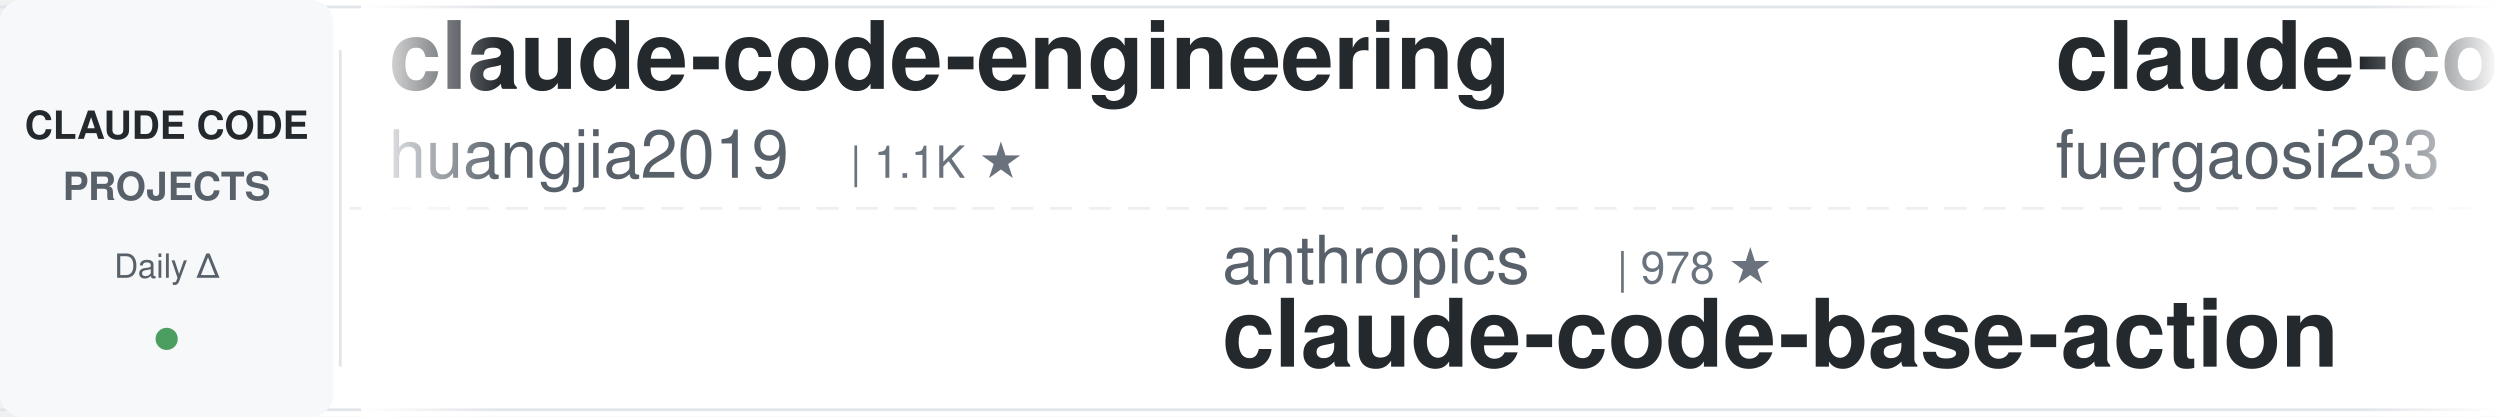
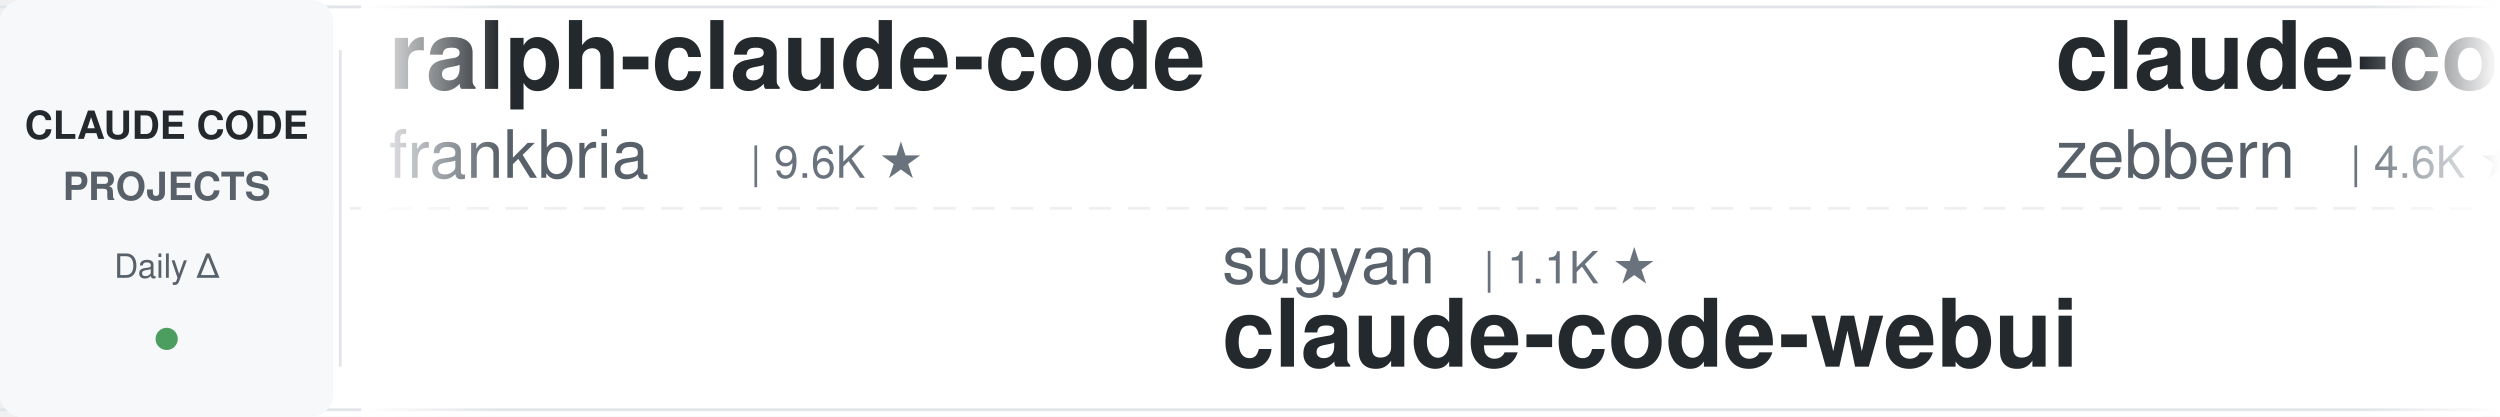
<svg xmlns="http://www.w3.org/2000/svg" width="900" height="150">
  <defs>
    <linearGradient id="awesomeLeftFade" x1="0%" y1="0%" x2="100%" y2="0%">
      <stop offset="0%" style="stop-color:#ffffff;stop-opacity:1" />
      <stop offset="100%" style="stop-color:#ffffff;stop-opacity:0" />
    </linearGradient>
    <linearGradient id="awesomeRightFade" x1="0%" y1="0%" x2="100%" y2="0%">
      <stop offset="0%" style="stop-color:#ffffff;stop-opacity:0" />
      <stop offset="100%" style="stop-color:#ffffff;stop-opacity:1" />
    </linearGradient>
  </defs>
  <rect width="900" height="150" fill="#ffffff" rx="8" />
  <rect x="0" y="2" width="900" height="1" fill="#e1e4e8" />
  <rect x="0" y="147" width="900" height="1" fill="#e1e4e8" />
  <line x1="0" y1="75" x2="900" y2="75" stroke="#e1e4e8" stroke-width="1" stroke-dasharray="8 6" opacity="0.6" />
  <rect x="0" y="0" width="120" height="150" fill="#f6f8fa" rx="8" />
  <text x="60" y="50" font-family="-apple-system, BlinkMacSystemFont, 'Segoe UI', Helvetica, Arial, sans-serif" font-size="14" font-weight="600" fill="#24292e" text-anchor="middle">CLAUDE CODE</text>
  <text x="60" y="72" font-family="-apple-system, BlinkMacSystemFont, 'Segoe UI', Helvetica, Arial, sans-serif" font-size="14" font-weight="600" fill="#586069" text-anchor="middle">PROJECTS</text>
  <text x="60" y="100" font-family="-apple-system, BlinkMacSystemFont, 'Segoe UI', Helvetica, Arial, sans-serif" font-size="12" font-weight="500" fill="#586069" text-anchor="middle">Daily Δ</text>
  <circle cx="60" cy="122" r="4" fill="#22863a" opacity="0.8" />
  <rect x="122" y="18" width="1" height="114" fill="#e1e4e8" />
  <clipPath id="awesomeTickerClip">
    <rect x="130" y="0" width="770" height="150" />
  </clipPath>
  <g clip-path="url(#awesomeTickerClip)">
    <g id="awesomeTickerItems">
      <animateTransform attributeName="transform" attributeType="XML" type="translate" from="0 0" to="-3000 0" dur="54s" repeatCount="indefinite" />
      <g transform="translate(0, 0)">
-         <text x="140" y="32" font-family="-apple-system, BlinkMacSystemFont, 'Segoe UI', Helvetica, Arial, sans-serif" font-size="34" font-weight="600" fill="#24292e">claude-code-engineering</text>
-         <text x="140" y="64" font-family="-apple-system, BlinkMacSystemFont, 'Segoe UI', Helvetica, Arial, sans-serif" font-size="24" font-weight="400" fill="#586069">huangjia2019</text>
-         <text x="306" y="64" font-family="-apple-system, BlinkMacSystemFont, 'Segoe UI', Helvetica, Arial, sans-serif" font-size="16" font-weight="500" fill="#6a737d">| 1.1K ★</text>
+         <text x="140" y="32" font-family="-apple-system, BlinkMacSystemFont, 'Segoe UI', Helvetica, Arial, sans-serif" font-size="34" font-weight="600" fill="#24292e">ralph-claude-code</text>
+         <text x="140" y="64" font-family="-apple-system, BlinkMacSystemFont, 'Segoe UI', Helvetica, Arial, sans-serif" font-size="24" font-weight="400" fill="#586069">frankbria</text>
+         <text x="270" y="64" font-family="-apple-system, BlinkMacSystemFont, 'Segoe UI', Helvetica, Arial, sans-serif" font-size="16" font-weight="500" fill="#6a737d">| 9.6K ★</text>
      </g>
      <g transform="translate(300, 0)">
-         <text x="140" y="102" font-family="-apple-system, BlinkMacSystemFont, 'Segoe UI', Helvetica, Arial, sans-serif" font-size="24" font-weight="400" fill="#586069">anthropics</text>
-         <text x="282" y="102" font-family="-apple-system, BlinkMacSystemFont, 'Segoe UI', Helvetica, Arial, sans-serif" font-size="16" font-weight="500" fill="#6a737d">| 978 ★</text>
-         <text x="140" y="132" font-family="-apple-system, BlinkMacSystemFont, 'Segoe UI', Helvetica, Arial, sans-serif" font-size="34" font-weight="600" fill="#24292e">claude-code-base-action</text>
+         <text x="140" y="102" font-family="-apple-system, BlinkMacSystemFont, 'Segoe UI', Helvetica, Arial, sans-serif" font-size="24" font-weight="400" fill="#586069">sugyan</text>
+         <text x="234" y="102" font-family="-apple-system, BlinkMacSystemFont, 'Segoe UI', Helvetica, Arial, sans-serif" font-size="16" font-weight="500" fill="#6a737d">| 1.1K ★</text>
+         <text x="140" y="132" font-family="-apple-system, BlinkMacSystemFont, 'Segoe UI', Helvetica, Arial, sans-serif" font-size="34" font-weight="600" fill="#24292e">claude-code-webui</text>
      </g>
      <g transform="translate(600, 0)">
-         <text x="140" y="32" font-family="-apple-system, BlinkMacSystemFont, 'Segoe UI', Helvetica, Arial, sans-serif" font-size="34" font-weight="600" fill="#24292e">claude-code-proxy</text>
-         <text x="140" y="64" font-family="-apple-system, BlinkMacSystemFont, 'Segoe UI', Helvetica, Arial, sans-serif" font-size="24" font-weight="400" fill="#586069">fuergaosi233</text>
-         <text x="306" y="64" font-family="-apple-system, BlinkMacSystemFont, 'Segoe UI', Helvetica, Arial, sans-serif" font-size="16" font-weight="500" fill="#6a737d">| 2.8K ★</text>
+         <text x="140" y="32" font-family="-apple-system, BlinkMacSystemFont, 'Segoe UI', Helvetica, Arial, sans-serif" font-size="34" font-weight="600" fill="#24292e">claude-code-guide</text>
+         <text x="140" y="64" font-family="-apple-system, BlinkMacSystemFont, 'Segoe UI', Helvetica, Arial, sans-serif" font-size="24" font-weight="400" fill="#586069">zebbern</text>
+         <text x="246" y="64" font-family="-apple-system, BlinkMacSystemFont, 'Segoe UI', Helvetica, Arial, sans-serif" font-size="16" font-weight="500" fill="#6a737d">| 4.6K ★</text>
      </g>
      <g transform="translate(900, 0)">
-         <text x="140" y="102" font-family="-apple-system, BlinkMacSystemFont, 'Segoe UI', Helvetica, Arial, sans-serif" font-size="24" font-weight="400" fill="#586069">oboard</text>
-         <text x="234" y="102" font-family="-apple-system, BlinkMacSystemFont, 'Segoe UI', Helvetica, Arial, sans-serif" font-size="16" font-weight="500" fill="#6a737d">| 3.3K ★</text>
-         <text x="140" y="132" font-family="-apple-system, BlinkMacSystemFont, 'Segoe UI', Helvetica, Arial, sans-serif" font-size="34" font-weight="600" fill="#24292e">claude-code-rev</text>
+         <text x="140" y="102" font-family="-apple-system, BlinkMacSystemFont, 'Segoe UI', Helvetica, Arial, sans-serif" font-size="24" font-weight="400" fill="#586069">wanshuiyin</text>
+         <text x="282" y="102" font-family="-apple-system, BlinkMacSystemFont, 'Segoe UI', Helvetica, Arial, sans-serif" font-size="16" font-weight="500" fill="#6a737d">| 16.1K ★</text>
+         <text x="368" y="102" font-family="-apple-system, BlinkMacSystemFont, 'Segoe UI', Helvetica, Arial, sans-serif" font-size="16" font-weight="500" fill="#22863a"> +7</text>
+         <text x="140" y="132" font-family="-apple-system, BlinkMacSystemFont, 'Segoe UI', Helvetica, Arial, sans-serif" font-size="34" font-weight="600" fill="#24292e">Auto-claude-code-researc...</text>
      </g>
      <g transform="translate(1200, 0)">
-         <text x="140" y="32" font-family="-apple-system, BlinkMacSystemFont, 'Segoe UI', Helvetica, Arial, sans-serif" font-size="34" font-weight="600" fill="#24292e">collection-claude-code-s...</text>
-         <text x="140" y="64" font-family="-apple-system, BlinkMacSystemFont, 'Segoe UI', Helvetica, Arial, sans-serif" font-size="24" font-weight="400" fill="#586069">chauncygu</text>
-         <text x="270" y="64" font-family="-apple-system, BlinkMacSystemFont, 'Segoe UI', Helvetica, Arial, sans-serif" font-size="16" font-weight="500" fill="#6a737d">| 2.8K ★</text>
-         <text x="347" y="64" font-family="-apple-system, BlinkMacSystemFont, 'Segoe UI', Helvetica, Arial, sans-serif" font-size="16" font-weight="500" fill="#22863a"> +1</text>
+         <text x="140" y="32" font-family="-apple-system, BlinkMacSystemFont, 'Segoe UI', Helvetica, Arial, sans-serif" font-size="34" font-weight="600" fill="#24292e">claude-code-telegram</text>
+         <text x="140" y="64" font-family="-apple-system, BlinkMacSystemFont, 'Segoe UI', Helvetica, Arial, sans-serif" font-size="24" font-weight="400" fill="#586069">overwirehq</text>
+         <text x="282" y="64" font-family="-apple-system, BlinkMacSystemFont, 'Segoe UI', Helvetica, Arial, sans-serif" font-size="16" font-weight="500" fill="#6a737d">| 2.8K ★</text>
      </g>
      <g transform="translate(1500, 0)">
-         <text x="140" y="102" font-family="-apple-system, BlinkMacSystemFont, 'Segoe UI', Helvetica, Arial, sans-serif" font-size="24" font-weight="400" fill="#586069">frankbria</text>
-         <text x="270" y="102" font-family="-apple-system, BlinkMacSystemFont, 'Segoe UI', Helvetica, Arial, sans-serif" font-size="16" font-weight="500" fill="#6a737d">| 9.6K ★</text>
-         <text x="140" y="132" font-family="-apple-system, BlinkMacSystemFont, 'Segoe UI', Helvetica, Arial, sans-serif" font-size="34" font-weight="600" fill="#24292e">ralph-claude-code</text>
+         <text x="140" y="102" font-family="-apple-system, BlinkMacSystemFont, 'Segoe UI', Helvetica, Arial, sans-serif" font-size="24" font-weight="400" fill="#586069">shareAI-lab</text>
+         <text x="294" y="102" font-family="-apple-system, BlinkMacSystemFont, 'Segoe UI', Helvetica, Arial, sans-serif" font-size="16" font-weight="500" fill="#6a737d">| 76.6K ★</text>
+         <text x="380" y="102" font-family="-apple-system, BlinkMacSystemFont, 'Segoe UI', Helvetica, Arial, sans-serif" font-size="16" font-weight="500" fill="#22863a"> +10</text>
+         <text x="140" y="132" font-family="-apple-system, BlinkMacSystemFont, 'Segoe UI', Helvetica, Arial, sans-serif" font-size="34" font-weight="600" fill="#24292e">learn-claude-code</text>
      </g>
      <g transform="translate(1800, 0)">
-         <text x="140" y="32" font-family="-apple-system, BlinkMacSystemFont, 'Segoe UI', Helvetica, Arial, sans-serif" font-size="34" font-weight="600" fill="#24292e">claude-code-source-build</text>
-         <text x="140" y="64" font-family="-apple-system, BlinkMacSystemFont, 'Segoe UI', Helvetica, Arial, sans-serif" font-size="24" font-weight="400" fill="#586069">andrew-kramer-inno</text>
-         <text x="378" y="64" font-family="-apple-system, BlinkMacSystemFont, 'Segoe UI', Helvetica, Arial, sans-serif" font-size="16" font-weight="500" fill="#6a737d">| 596 ★</text>
+         <text x="140" y="32" font-family="-apple-system, BlinkMacSystemFont, 'Segoe UI', Helvetica, Arial, sans-serif" font-size="34" font-weight="600" fill="#24292e">Claude-Code-Usage-Monito...</text>
+         <text x="140" y="64" font-family="-apple-system, BlinkMacSystemFont, 'Segoe UI', Helvetica, Arial, sans-serif" font-size="24" font-weight="400" fill="#586069">Maciek-roboblog</text>
+         <text x="342" y="64" font-family="-apple-system, BlinkMacSystemFont, 'Segoe UI', Helvetica, Arial, sans-serif" font-size="16" font-weight="500" fill="#6a737d">| 8.7K ★</text>
      </g>
      <g transform="translate(2100, 0)">
+         <text x="140" y="102" font-family="-apple-system, BlinkMacSystemFont, 'Segoe UI', Helvetica, Arial, sans-serif" font-size="24" font-weight="400" fill="#586069">ccplugins</text>
+         <text x="270" y="102" font-family="-apple-system, BlinkMacSystemFont, 'Segoe UI', Helvetica, Arial, sans-serif" font-size="16" font-weight="500" fill="#6a737d">| 935 ★</text>
+         <text x="140" y="132" font-family="-apple-system, BlinkMacSystemFont, 'Segoe UI', Helvetica, Arial, sans-serif" font-size="34" font-weight="600" fill="#24292e">awesome-claude-code-plug...</text>
+       </g>
+       <g transform="translate(2400, 0)">
+         <text x="140" y="32" font-family="-apple-system, BlinkMacSystemFont, 'Segoe UI', Helvetica, Arial, sans-serif" font-size="34" font-weight="600" fill="#24292e">claude-code-infrastructu...</text>
+         <text x="140" y="64" font-family="-apple-system, BlinkMacSystemFont, 'Segoe UI', Helvetica, Arial, sans-serif" font-size="24" font-weight="400" fill="#586069">diet103</text>
+         <text x="246" y="64" font-family="-apple-system, BlinkMacSystemFont, 'Segoe UI', Helvetica, Arial, sans-serif" font-size="16" font-weight="500" fill="#6a737d">| 10.0K ★</text>
+       </g>
+       <g transform="translate(2700, 0)">
        <text x="140" y="102" font-family="-apple-system, BlinkMacSystemFont, 'Segoe UI', Helvetica, Arial, sans-serif" font-size="24" font-weight="400" fill="#586069">disler</text>
        <text x="234" y="102" font-family="-apple-system, BlinkMacSystemFont, 'Segoe UI', Helvetica, Arial, sans-serif" font-size="16" font-weight="500" fill="#6a737d">| 3.9K ★</text>
        <text x="140" y="132" font-family="-apple-system, BlinkMacSystemFont, 'Segoe UI', Helvetica, Arial, sans-serif" font-size="34" font-weight="600" fill="#24292e">claude-code-hooks-master...</text>
      </g>
-       <g transform="translate(2400, 0)">
-         <text x="140" y="32" font-family="-apple-system, BlinkMacSystemFont, 'Segoe UI', Helvetica, Arial, sans-serif" font-size="34" font-weight="600" fill="#24292e">claude-code-from-scratch</text>
-         <text x="140" y="64" font-family="-apple-system, BlinkMacSystemFont, 'Segoe UI', Helvetica, Arial, sans-serif" font-size="24" font-weight="400" fill="#586069">Windy3f3f3f3f</text>
-         <text x="318" y="64" font-family="-apple-system, BlinkMacSystemFont, 'Segoe UI', Helvetica, Arial, sans-serif" font-size="16" font-weight="500" fill="#6a737d">| 2.7K ★</text>
-         <text x="395" y="64" font-family="-apple-system, BlinkMacSystemFont, 'Segoe UI', Helvetica, Arial, sans-serif" font-size="16" font-weight="500" fill="#22863a"> +1</text>
-       </g>
-       <g transform="translate(2700, 0)">
-         <text x="140" y="102" font-family="-apple-system, BlinkMacSystemFont, 'Segoe UI', Helvetica, Arial, sans-serif" font-size="24" font-weight="400" fill="#586069">Chachamaru127</text>
-         <text x="318" y="102" font-family="-apple-system, BlinkMacSystemFont, 'Segoe UI', Helvetica, Arial, sans-serif" font-size="16" font-weight="500" fill="#6a737d">| 3.1K ★</text>
-         <text x="140" y="132" font-family="-apple-system, BlinkMacSystemFont, 'Segoe UI', Helvetica, Arial, sans-serif" font-size="34" font-weight="600" fill="#24292e">claude-code-harness</text>
-       </g>
      <g transform="translate(3000, 0)">
-         <text x="140" y="32" font-family="-apple-system, BlinkMacSystemFont, 'Segoe UI', Helvetica, Arial, sans-serif" font-size="34" font-weight="600" fill="#24292e">claude-code-engineering</text>
-         <text x="140" y="64" font-family="-apple-system, BlinkMacSystemFont, 'Segoe UI', Helvetica, Arial, sans-serif" font-size="24" font-weight="400" fill="#586069">huangjia2019</text>
-         <text x="306" y="64" font-family="-apple-system, BlinkMacSystemFont, 'Segoe UI', Helvetica, Arial, sans-serif" font-size="16" font-weight="500" fill="#6a737d">| 1.1K ★</text>
+         <text x="140" y="32" font-family="-apple-system, BlinkMacSystemFont, 'Segoe UI', Helvetica, Arial, sans-serif" font-size="34" font-weight="600" fill="#24292e">ralph-claude-code</text>
+         <text x="140" y="64" font-family="-apple-system, BlinkMacSystemFont, 'Segoe UI', Helvetica, Arial, sans-serif" font-size="24" font-weight="400" fill="#586069">frankbria</text>
+         <text x="270" y="64" font-family="-apple-system, BlinkMacSystemFont, 'Segoe UI', Helvetica, Arial, sans-serif" font-size="16" font-weight="500" fill="#6a737d">| 9.6K ★</text>
      </g>
      <g transform="translate(3300, 0)">
-         <text x="140" y="102" font-family="-apple-system, BlinkMacSystemFont, 'Segoe UI', Helvetica, Arial, sans-serif" font-size="24" font-weight="400" fill="#586069">anthropics</text>
-         <text x="282" y="102" font-family="-apple-system, BlinkMacSystemFont, 'Segoe UI', Helvetica, Arial, sans-serif" font-size="16" font-weight="500" fill="#6a737d">| 978 ★</text>
-         <text x="140" y="132" font-family="-apple-system, BlinkMacSystemFont, 'Segoe UI', Helvetica, Arial, sans-serif" font-size="34" font-weight="600" fill="#24292e">claude-code-base-action</text>
+         <text x="140" y="102" font-family="-apple-system, BlinkMacSystemFont, 'Segoe UI', Helvetica, Arial, sans-serif" font-size="24" font-weight="400" fill="#586069">sugyan</text>
+         <text x="234" y="102" font-family="-apple-system, BlinkMacSystemFont, 'Segoe UI', Helvetica, Arial, sans-serif" font-size="16" font-weight="500" fill="#6a737d">| 1.1K ★</text>
+         <text x="140" y="132" font-family="-apple-system, BlinkMacSystemFont, 'Segoe UI', Helvetica, Arial, sans-serif" font-size="34" font-weight="600" fill="#24292e">claude-code-webui</text>
      </g>
      <g transform="translate(3600, 0)">
-         <text x="140" y="32" font-family="-apple-system, BlinkMacSystemFont, 'Segoe UI', Helvetica, Arial, sans-serif" font-size="34" font-weight="600" fill="#24292e">claude-code-proxy</text>
-         <text x="140" y="64" font-family="-apple-system, BlinkMacSystemFont, 'Segoe UI', Helvetica, Arial, sans-serif" font-size="24" font-weight="400" fill="#586069">fuergaosi233</text>
-         <text x="306" y="64" font-family="-apple-system, BlinkMacSystemFont, 'Segoe UI', Helvetica, Arial, sans-serif" font-size="16" font-weight="500" fill="#6a737d">| 2.8K ★</text>
+         <text x="140" y="32" font-family="-apple-system, BlinkMacSystemFont, 'Segoe UI', Helvetica, Arial, sans-serif" font-size="34" font-weight="600" fill="#24292e">claude-code-guide</text>
+         <text x="140" y="64" font-family="-apple-system, BlinkMacSystemFont, 'Segoe UI', Helvetica, Arial, sans-serif" font-size="24" font-weight="400" fill="#586069">zebbern</text>
+         <text x="246" y="64" font-family="-apple-system, BlinkMacSystemFont, 'Segoe UI', Helvetica, Arial, sans-serif" font-size="16" font-weight="500" fill="#6a737d">| 4.6K ★</text>
      </g>
      <g transform="translate(3900, 0)">
-         <text x="140" y="102" font-family="-apple-system, BlinkMacSystemFont, 'Segoe UI', Helvetica, Arial, sans-serif" font-size="24" font-weight="400" fill="#586069">oboard</text>
-         <text x="234" y="102" font-family="-apple-system, BlinkMacSystemFont, 'Segoe UI', Helvetica, Arial, sans-serif" font-size="16" font-weight="500" fill="#6a737d">| 3.3K ★</text>
-         <text x="140" y="132" font-family="-apple-system, BlinkMacSystemFont, 'Segoe UI', Helvetica, Arial, sans-serif" font-size="34" font-weight="600" fill="#24292e">claude-code-rev</text>
+         <text x="140" y="102" font-family="-apple-system, BlinkMacSystemFont, 'Segoe UI', Helvetica, Arial, sans-serif" font-size="24" font-weight="400" fill="#586069">wanshuiyin</text>
+         <text x="282" y="102" font-family="-apple-system, BlinkMacSystemFont, 'Segoe UI', Helvetica, Arial, sans-serif" font-size="16" font-weight="500" fill="#6a737d">| 16.1K ★</text>
+         <text x="368" y="102" font-family="-apple-system, BlinkMacSystemFont, 'Segoe UI', Helvetica, Arial, sans-serif" font-size="16" font-weight="500" fill="#22863a"> +7</text>
+         <text x="140" y="132" font-family="-apple-system, BlinkMacSystemFont, 'Segoe UI', Helvetica, Arial, sans-serif" font-size="34" font-weight="600" fill="#24292e">Auto-claude-code-researc...</text>
      </g>
    </g>
  </g>
  <rect x="130" y="0" width="50" height="150" fill="url(#awesomeLeftFade)" />
  <rect x="850" y="0" width="50" height="150" fill="url(#awesomeRightFade)" />
</svg>
